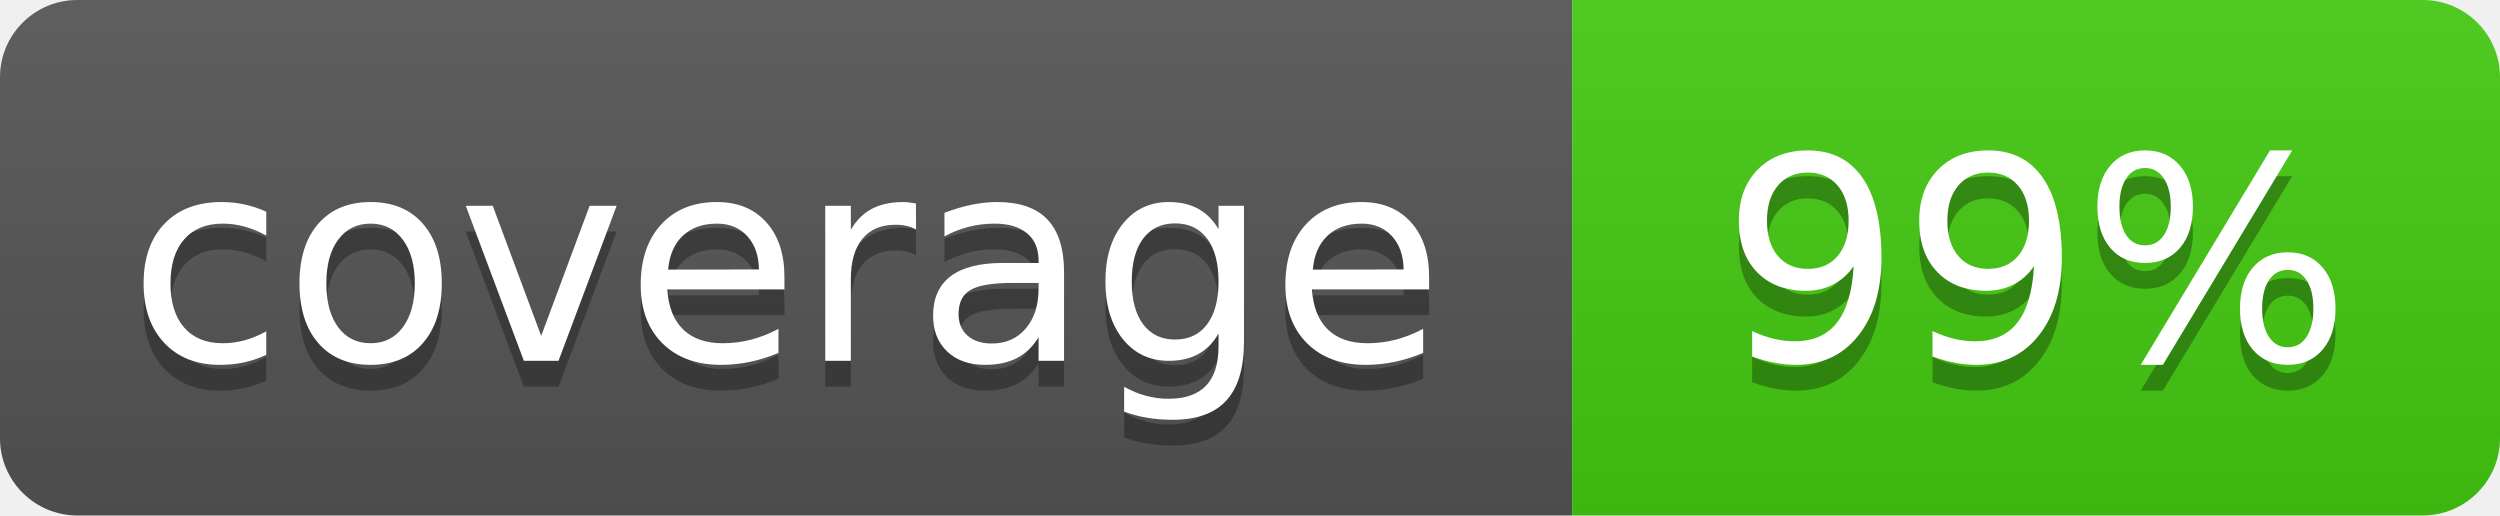
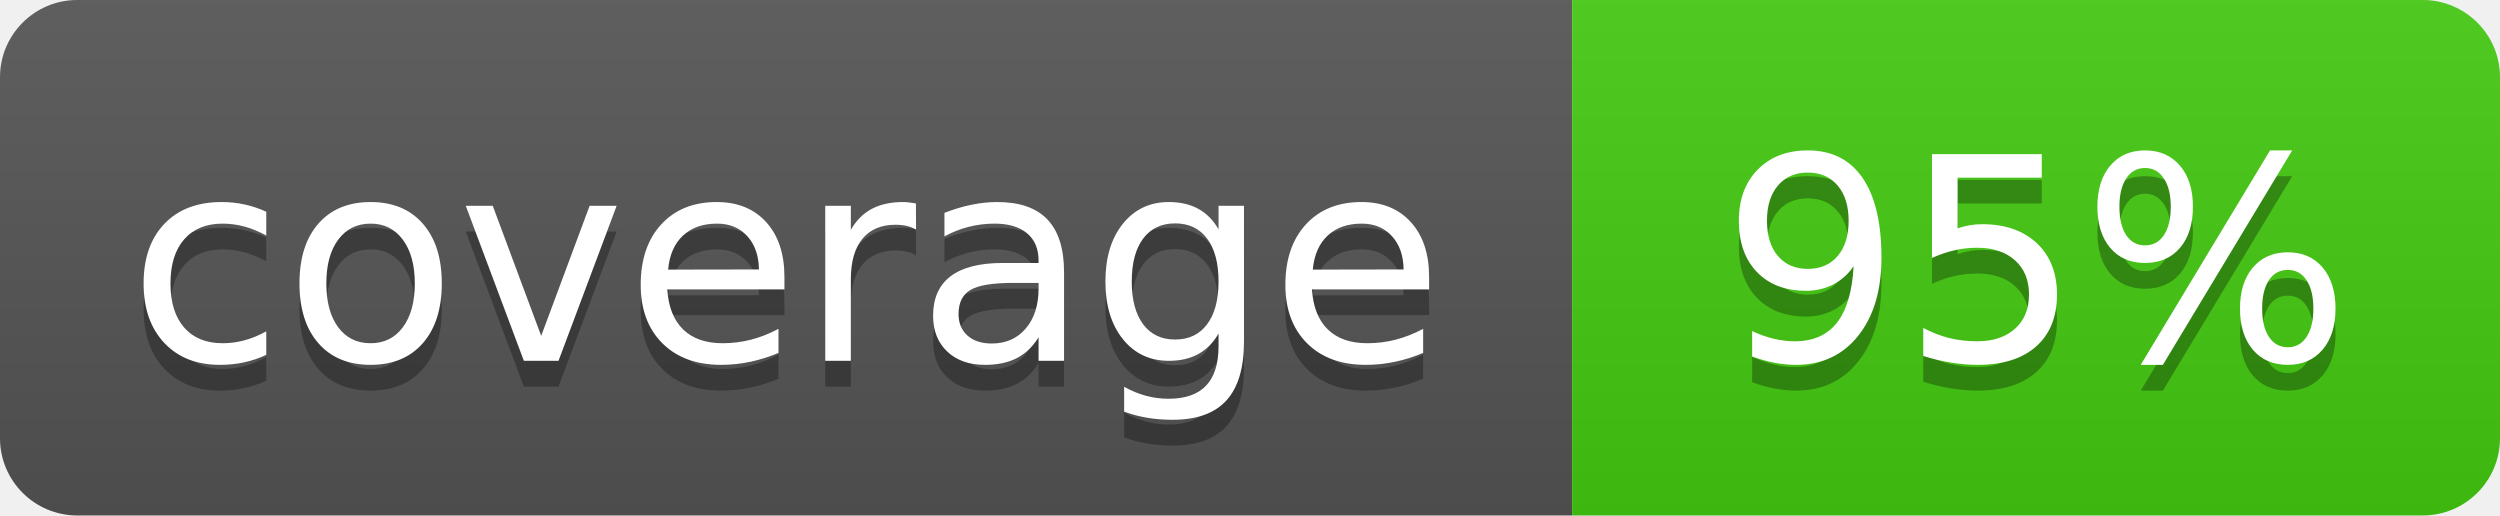
- <svg xmlns="http://www.w3.org/2000/svg" width="97" height="20" role="img" aria-label="coverage: 99%">
+ <svg xmlns="http://www.w3.org/2000/svg" width="97" height="20" role="img" aria-label="coverage: 95%">
  <linearGradient id="s" x2="0" y2="100%">
    <stop offset="0" stop-color="#bbb" stop-opacity=".1" />
    <stop offset="1" stop-opacity=".1" />
  </linearGradient>
  <clipPath id="r">
    <rect width="97" height="20" rx="3" fill="#fff" />
  </clipPath>
  <g clip-path="url(#r)">
    <rect width="61" height="20" fill="#555" />
    <rect x="61" width="36" height="20" fill="#4c1" />
    <rect width="97" height="20" fill="url(#s)" />
  </g>
  <g fill="#fff" text-anchor="middle" font-family="Verdana,Geneva,DejaVu Sans,sans-serif" text-rendering="geometricPrecision" font-size="110">
    <text x="305" y="150" transform="scale(.1)" fill="#010101" fill-opacity=".3">coverage</text>
    <text x="305" y="140" transform="scale(.1)">coverage</text>
-     <text x="790" y="150" transform="scale(.1)" fill="#010101" fill-opacity=".3">99%</text>
-     <text x="790" y="140" transform="scale(.1)">99%</text>
+     <text x="790" y="150" transform="scale(.1)" fill="#010101" fill-opacity=".3">95%</text>
+     <text x="790" y="140" transform="scale(.1)">95%</text>
  </g>
</svg>
